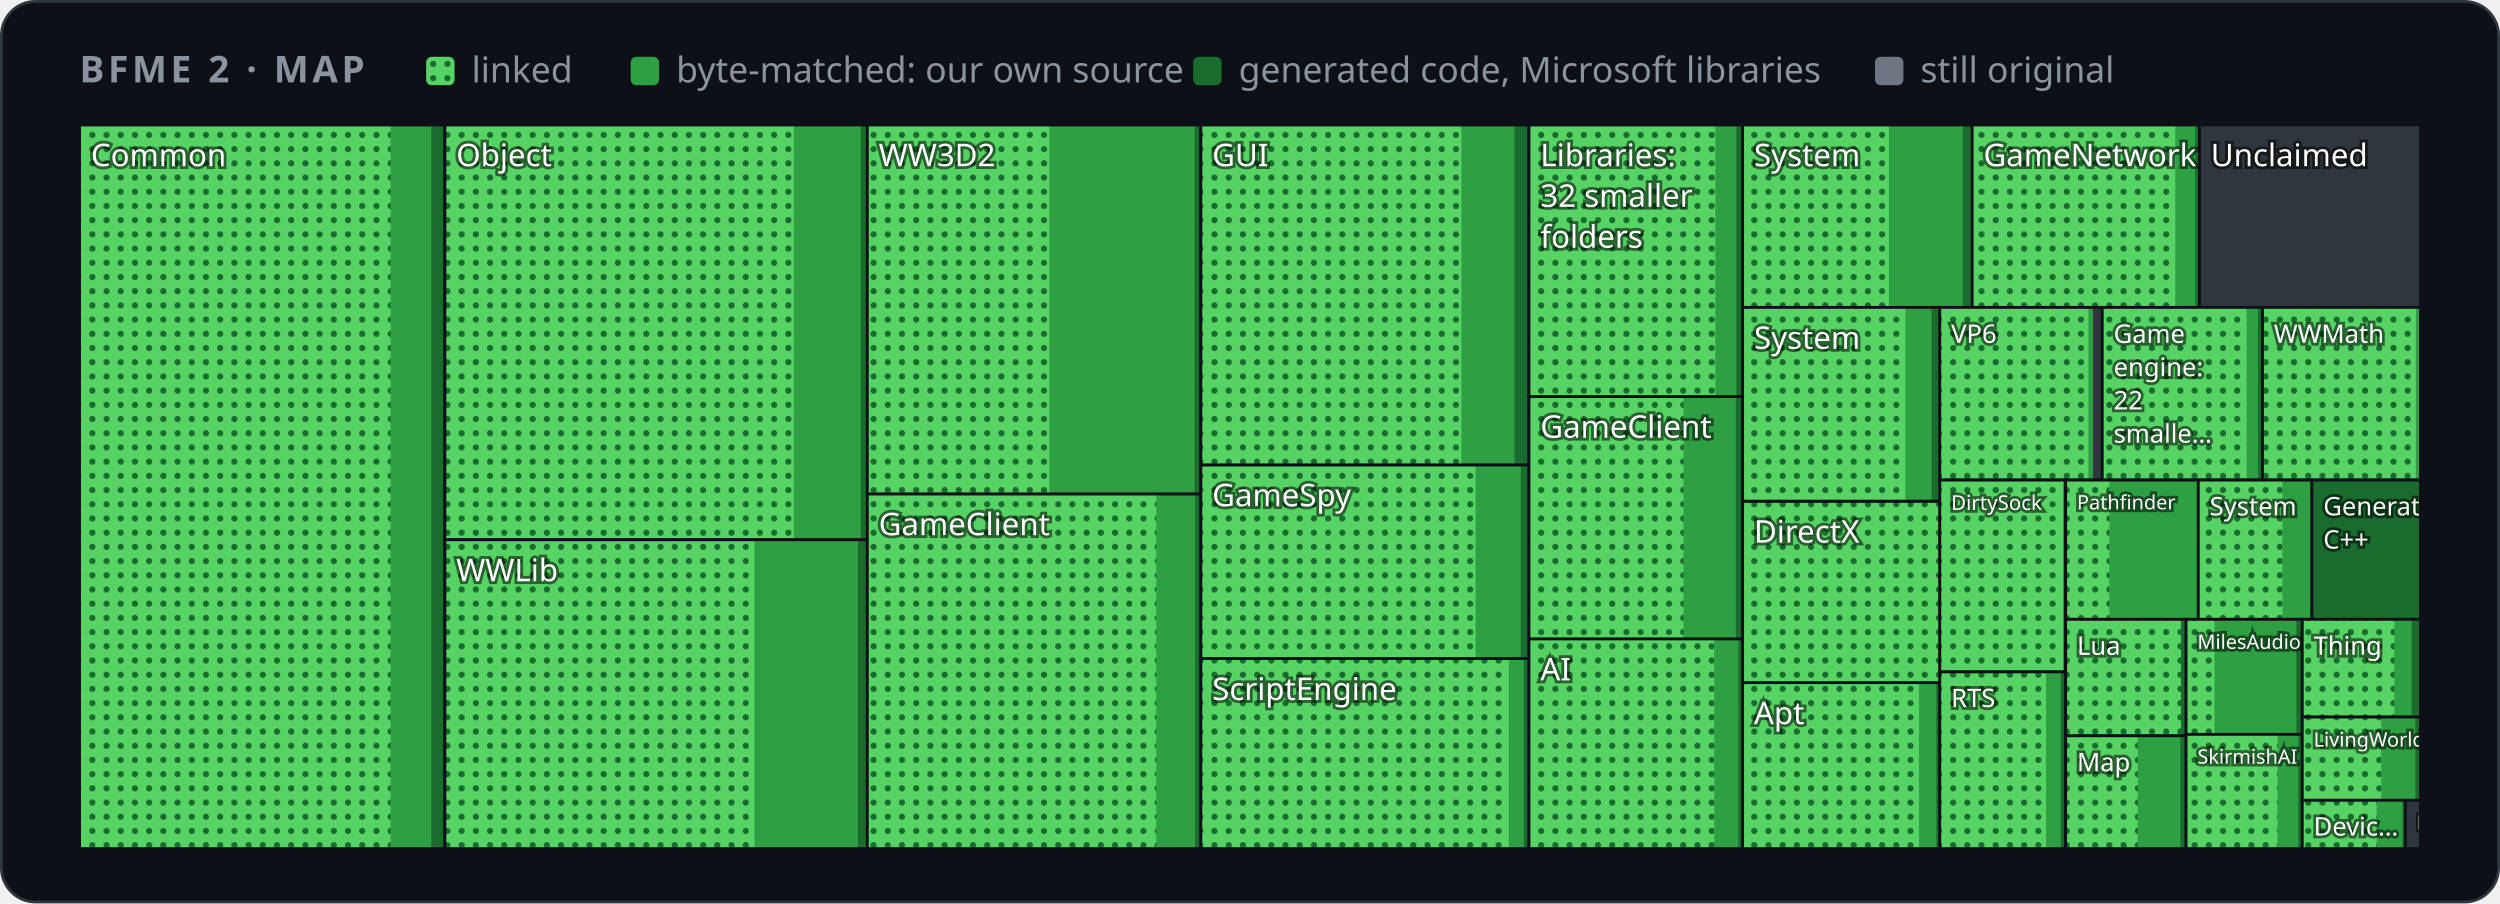
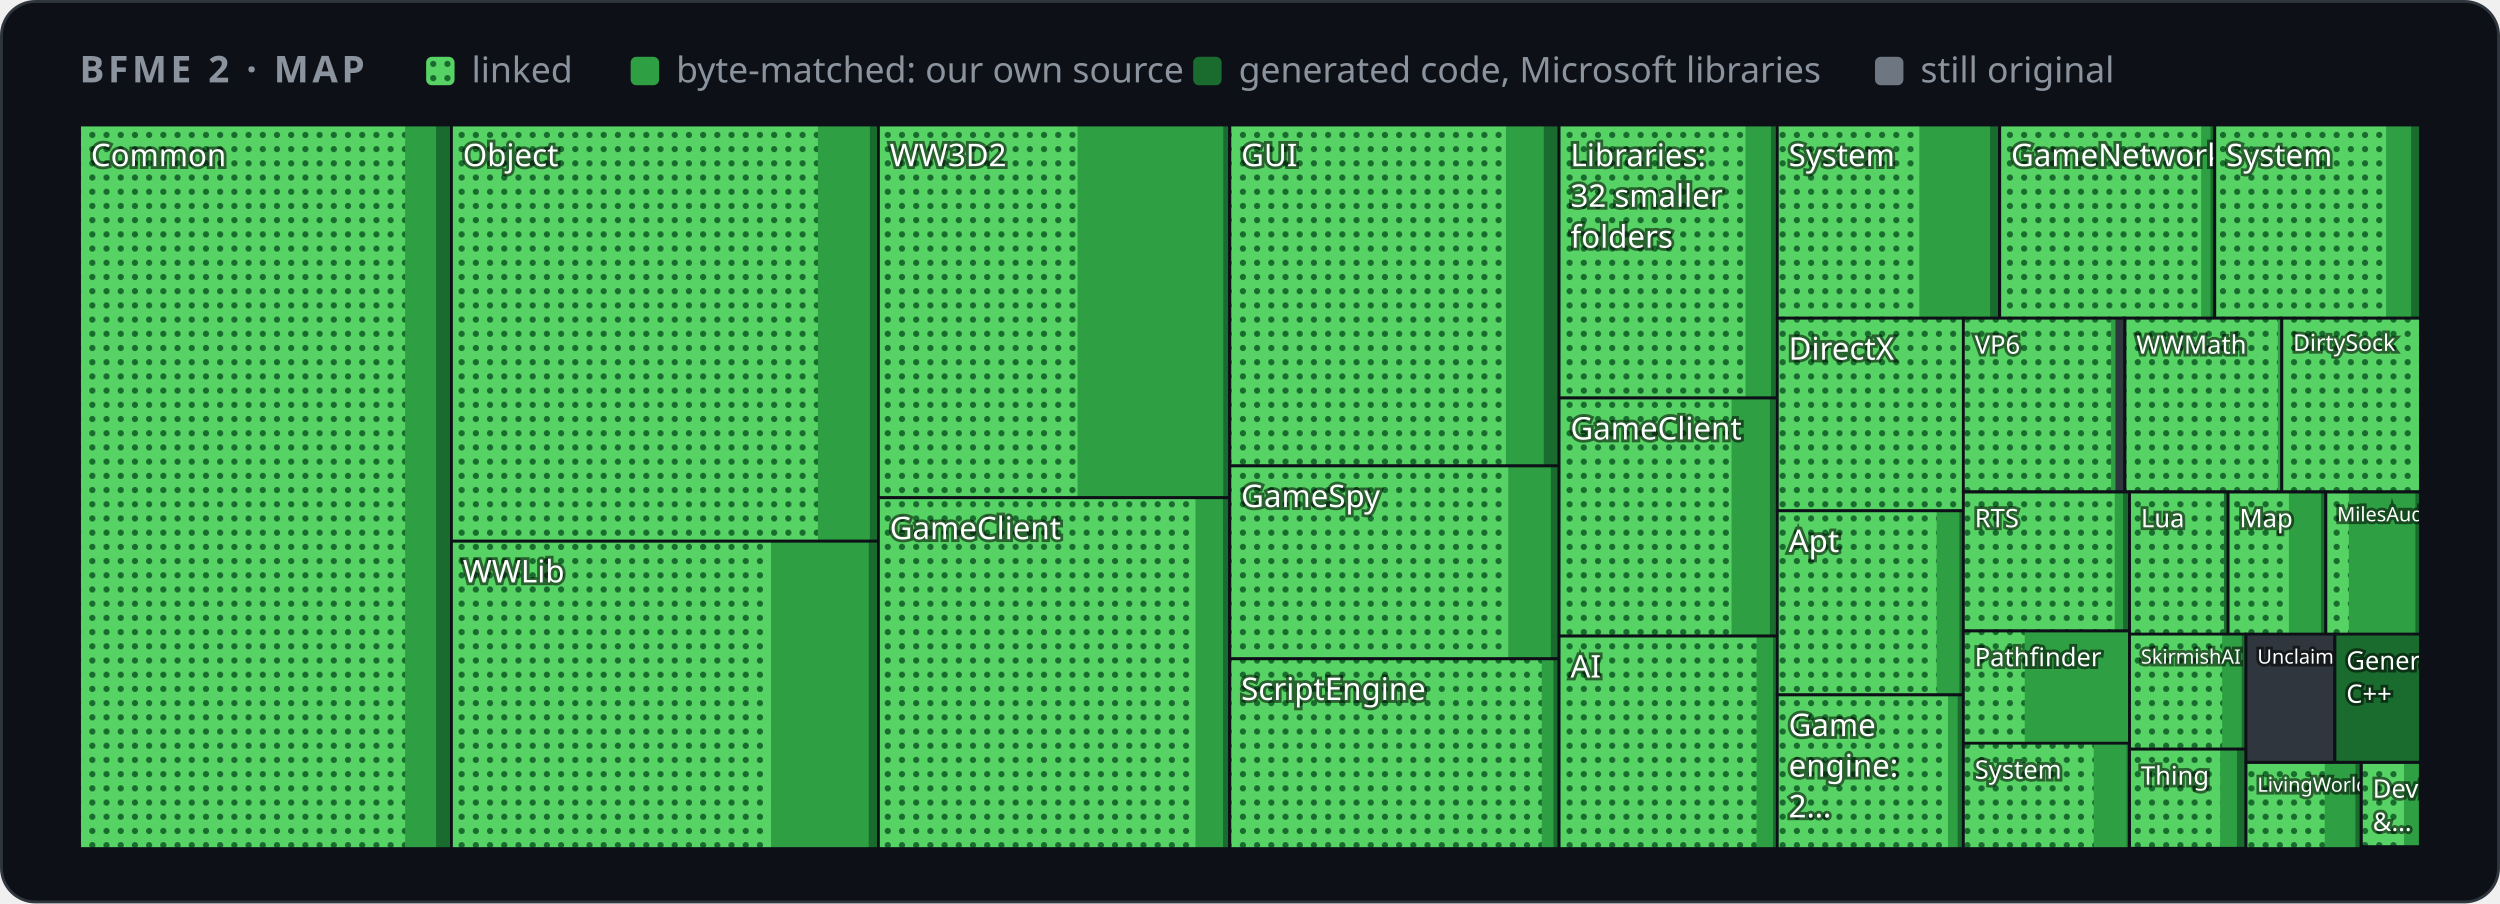
<svg xmlns="http://www.w3.org/2000/svg" width="880" height="318" viewBox="0 0 880 318" role="img" aria-label="Map of BFME 2's code by folder">
  <style>
    .card { fill: #0d1117; stroke: #30363d; } .muted { fill: #8b949e; } .grid { stroke: #30363d; }
    .axis { fill: #8b949e; font-size: 12px; } .rest { fill: #30363d; } .edge { stroke: #0d1117; }
    .hit { fill: transparent; }
    @media (prefers-color-scheme: light) {
      .card { fill: #ffffff; stroke: #d0d7de; } .muted { fill: #59636e; } .grid { stroke: #d0d7de; }
      .axis { fill: #59636e; } .rest { fill: #d0d7de; } .edge { stroke: #ffffff; }
    }
  </style>
  <defs>
    <pattern id="dots" width="5" height="5" patternUnits="userSpaceOnUse">
      <rect width="5" height="5" fill="#56d364" />
      <circle cx="2.5" cy="2.5" r="1.1" fill="#196c2e" />
    </pattern>
  </defs>
  <rect class="card" x="0.5" y="0.5" width="879" height="317" rx="12" />
  <g font-family="-apple-system,BlinkMacSystemFont,'Segoe UI','Noto Sans',Helvetica,Arial,sans-serif">
    <text x="28" y="29" class="muted" font-size="13" font-weight="600" letter-spacing="1.3">BFME 2 · MAP</text>
    <rect x="150" y="20" width="10" height="10" rx="2" fill="url(#dots)" />
    <text x="166" y="29" class="muted" font-size="12.5">linked</text>
    <rect x="222" y="20" width="10" height="10" rx="2" fill="#2ea043" />
    <text x="238" y="29" class="muted" font-size="12.5">byte-matched: our own source</text>
    <rect x="420" y="20" width="10" height="10" rx="2" fill="#196c2e" />
    <text x="436" y="29" class="muted" font-size="12.5">generated code, Microsoft libraries</text>
    <rect x="660" y="20" width="10" height="10" rx="2" fill="#6e7681" />
    <text x="676" y="29" class="muted" font-size="12.5">still original</text>
    <g>
      <clipPath id="t0">
-         <rect x="28.0" y="44.0" width="128.6" height="254.7" />
+         <rect x="28.0" y="44.0" width="130.9" height="254.7" />
      </clipPath>
      <g clip-path="url(#t0)">
-         <rect class="rest" x="28.0" y="44.0" width="128.6" height="254.7" />
-         <rect x="28.0" y="44.0" width="128.6" height="254.7" fill="#196c2e" />
-         <rect x="28.0" y="44.0" width="123.8" height="254.7" fill="#2ea043" />
-         <rect x="28.0" y="44.0" width="109.5" height="254.7" fill="url(#dots)" />
+         <rect class="rest" x="28.0" y="44.0" width="130.9" height="254.7" />
+         <rect x="28.0" y="44.0" width="130.9" height="254.7" fill="#196c2e" />
+         <rect x="28.0" y="44.0" width="125.5" height="254.7" fill="#2ea043" />
+         <rect x="28.0" y="44.0" width="114.6" height="254.7" fill="url(#dots)" />
        <text x="32.0" y="58.5" font-size="11.0" fill="#ffffff" style="paint-order:stroke" stroke="#0008" stroke-width="2">Common</text>
      </g>
-       <rect class="edge" x="28.0" y="44.0" width="128.6" height="254.7" fill="none" />
+       <rect class="edge" x="28.0" y="44.0" width="130.9" height="254.7" fill="none" />
    </g>
    <g>
      <clipPath id="t1">
-         <rect x="156.6" y="44.0" width="148.7" height="146.0" />
+         <rect x="158.9" y="44.0" width="150.4" height="146.5" />
      </clipPath>
      <g clip-path="url(#t1)">
-         <rect class="rest" x="156.6" y="44.0" width="148.7" height="146.0" />
-         <rect x="156.6" y="44.0" width="148.7" height="146.0" fill="#196c2e" />
-         <rect x="156.6" y="44.0" width="146.4" height="146.0" fill="#2ea043" />
-         <rect x="156.6" y="44.0" width="122.8" height="146.0" fill="url(#dots)" />
-         <text x="160.6" y="58.5" font-size="11.0" fill="#ffffff" style="paint-order:stroke" stroke="#0008" stroke-width="2">Object</text>
-       </g>
-       <rect class="edge" x="156.6" y="44.0" width="148.7" height="146.0" fill="none" />
+         <rect class="rest" x="158.9" y="44.0" width="150.4" height="146.5" />
+         <rect x="158.9" y="44.0" width="150.4" height="146.5" fill="#196c2e" />
+         <rect x="158.9" y="44.0" width="147.3" height="146.5" fill="#2ea043" />
+         <rect x="158.9" y="44.0" width="129.0" height="146.5" fill="url(#dots)" />
+         <text x="162.9" y="58.5" font-size="11.0" fill="#ffffff" style="paint-order:stroke" stroke="#0008" stroke-width="2">Object</text>
+       </g>
+       <rect class="edge" x="158.9" y="44.0" width="150.4" height="146.5" fill="none" />
    </g>
    <g>
      <clipPath id="t2">
-         <rect x="156.6" y="190.0" width="148.7" height="108.7" />
+         <rect x="158.9" y="190.5" width="150.4" height="108.2" />
      </clipPath>
      <g clip-path="url(#t2)">
-         <rect class="rest" x="156.6" y="190.0" width="148.7" height="108.7" />
-         <rect x="156.6" y="190.0" width="148.7" height="108.7" fill="#196c2e" />
-         <rect x="156.6" y="190.0" width="145.4" height="108.7" fill="#2ea043" />
-         <rect x="156.6" y="190.0" width="109.0" height="108.7" fill="url(#dots)" />
-         <text x="160.6" y="204.6" font-size="11.0" fill="#ffffff" style="paint-order:stroke" stroke="#0008" stroke-width="2">WWLib</text>
-       </g>
-       <rect class="edge" x="156.6" y="190.0" width="148.7" height="108.7" fill="none" />
+         <rect class="rest" x="158.9" y="190.5" width="150.4" height="108.2" />
+         <rect x="158.9" y="190.5" width="150.4" height="108.2" fill="#196c2e" />
+         <rect x="158.9" y="190.5" width="146.9" height="108.2" fill="#2ea043" />
+         <rect x="158.9" y="190.5" width="112.5" height="108.2" fill="url(#dots)" />
+         <text x="162.9" y="205.0" font-size="11.0" fill="#ffffff" style="paint-order:stroke" stroke="#0008" stroke-width="2">WWLib</text>
+       </g>
+       <rect class="edge" x="158.9" y="190.5" width="150.4" height="108.2" fill="none" />
    </g>
    <g>
      <clipPath id="t3">
-         <rect x="305.3" y="44.0" width="117.4" height="129.9" />
+         <rect x="309.2" y="44.0" width="123.6" height="131.2" />
      </clipPath>
      <g clip-path="url(#t3)">
-         <rect class="rest" x="305.3" y="44.0" width="117.4" height="129.9" />
-         <rect x="305.3" y="44.0" width="117.4" height="129.9" fill="#196c2e" />
-         <rect x="305.3" y="44.0" width="115.2" height="129.9" fill="#2ea043" />
-         <rect x="305.3" y="44.0" width="64.1" height="129.9" fill="url(#dots)" />
-         <text x="309.3" y="58.5" font-size="11.0" fill="#ffffff" style="paint-order:stroke" stroke="#0008" stroke-width="2">WW3D2</text>
-       </g>
-       <rect class="edge" x="305.3" y="44.0" width="117.4" height="129.9" fill="none" />
+         <rect class="rest" x="309.2" y="44.0" width="123.6" height="131.2" />
+         <rect x="309.2" y="44.0" width="123.6" height="131.2" fill="#196c2e" />
+         <rect x="309.2" y="44.0" width="121.4" height="131.2" fill="#2ea043" />
+         <rect x="309.2" y="44.0" width="70.1" height="131.2" fill="url(#dots)" />
+         <text x="313.2" y="58.5" font-size="11.0" fill="#ffffff" style="paint-order:stroke" stroke="#0008" stroke-width="2">WW3D2</text>
+       </g>
+       <rect class="edge" x="309.2" y="44.0" width="123.6" height="131.2" fill="none" />
    </g>
    <g>
      <clipPath id="t4">
-         <rect x="305.3" y="173.9" width="117.4" height="124.8" />
+         <rect x="309.2" y="175.2" width="123.6" height="123.5" />
      </clipPath>
      <g clip-path="url(#t4)">
-         <rect class="rest" x="305.3" y="173.9" width="117.4" height="124.8" />
-         <rect x="305.3" y="173.9" width="117.4" height="124.8" fill="#196c2e" />
-         <rect x="305.3" y="173.9" width="115.4" height="124.8" fill="#2ea043" />
-         <rect x="305.3" y="173.9" width="101.7" height="124.8" fill="url(#dots)" />
-         <text x="309.3" y="188.4" font-size="11.0" fill="#ffffff" style="paint-order:stroke" stroke="#0008" stroke-width="2">GameClient</text>
-       </g>
-       <rect class="edge" x="305.3" y="173.9" width="117.4" height="124.8" fill="none" />
+         <rect class="rest" x="309.2" y="175.2" width="123.6" height="123.5" />
+         <rect x="309.2" y="175.2" width="123.6" height="123.5" fill="#196c2e" />
+         <rect x="309.2" y="175.2" width="121.3" height="123.5" fill="#2ea043" />
+         <rect x="309.2" y="175.2" width="111.6" height="123.5" fill="url(#dots)" />
+         <text x="313.2" y="189.8" font-size="11.0" fill="#ffffff" style="paint-order:stroke" stroke="#0008" stroke-width="2">GameClient</text>
+       </g>
+       <rect class="edge" x="309.2" y="175.2" width="123.6" height="123.5" fill="none" />
    </g>
    <g>
      <clipPath id="t5">
-         <rect x="422.7" y="44.0" width="115.5" height="119.7" />
+         <rect x="432.9" y="44.0" width="115.9" height="120.0" />
      </clipPath>
      <g clip-path="url(#t5)">
-         <rect class="rest" x="422.7" y="44.0" width="115.5" height="119.7" />
-         <rect x="422.7" y="44.0" width="115.5" height="119.7" fill="#196c2e" />
-         <rect x="422.7" y="44.0" width="110.4" height="119.7" fill="#2ea043" />
-         <rect x="422.7" y="44.0" width="91.7" height="119.7" fill="url(#dots)" />
-         <text x="426.7" y="58.5" font-size="11.0" fill="#ffffff" style="paint-order:stroke" stroke="#0008" stroke-width="2">GUI</text>
-       </g>
-       <rect class="edge" x="422.7" y="44.0" width="115.5" height="119.7" fill="none" />
+         <rect class="rest" x="432.9" y="44.0" width="115.9" height="120.0" />
+         <rect x="432.9" y="44.0" width="115.9" height="120.0" fill="#196c2e" />
+         <rect x="432.9" y="44.0" width="110.5" height="120.0" fill="#2ea043" />
+         <rect x="432.9" y="44.0" width="97.2" height="120.0" fill="url(#dots)" />
+         <text x="436.9" y="58.5" font-size="11.0" fill="#ffffff" style="paint-order:stroke" stroke="#0008" stroke-width="2">GUI</text>
+       </g>
+       <rect class="edge" x="432.9" y="44.0" width="115.9" height="120.0" fill="none" />
    </g>
    <g>
      <clipPath id="t6">
-         <rect x="422.7" y="163.7" width="115.5" height="68.1" />
+         <rect x="432.9" y="164.0" width="115.9" height="67.9" />
      </clipPath>
      <g clip-path="url(#t6)">
-         <rect class="rest" x="422.7" y="163.7" width="115.5" height="68.1" />
-         <rect x="422.7" y="163.7" width="115.5" height="68.1" fill="#196c2e" />
-         <rect x="422.7" y="163.7" width="112.6" height="68.1" fill="#2ea043" />
-         <rect x="422.7" y="163.7" width="96.7" height="68.1" fill="url(#dots)" />
-         <text x="426.7" y="178.2" font-size="11.0" fill="#ffffff" style="paint-order:stroke" stroke="#0008" stroke-width="2">GameSpy</text>
-       </g>
-       <rect class="edge" x="422.7" y="163.7" width="115.5" height="68.1" fill="none" />
+         <rect class="rest" x="432.9" y="164.0" width="115.9" height="67.9" />
+         <rect x="432.9" y="164.0" width="115.9" height="67.9" fill="#196c2e" />
+         <rect x="432.9" y="164.0" width="113.0" height="67.9" fill="#2ea043" />
+         <rect x="432.9" y="164.0" width="98.0" height="67.9" fill="url(#dots)" />
+         <text x="436.9" y="178.5" font-size="11.0" fill="#ffffff" style="paint-order:stroke" stroke="#0008" stroke-width="2">GameSpy</text>
+       </g>
+       <rect class="edge" x="432.9" y="164.0" width="115.9" height="67.9" fill="none" />
    </g>
    <g>
      <clipPath id="t7">
-         <rect x="422.7" y="231.8" width="115.5" height="66.9" />
+         <rect x="432.9" y="231.9" width="115.9" height="66.8" />
      </clipPath>
      <g clip-path="url(#t7)">
-         <rect class="rest" x="422.7" y="231.8" width="115.5" height="66.9" />
-         <rect x="422.7" y="231.8" width="115.5" height="66.9" fill="#196c2e" />
-         <rect x="422.7" y="231.8" width="113.7" height="66.9" fill="#2ea043" />
-         <rect x="422.7" y="231.8" width="108.4" height="66.9" fill="url(#dots)" />
-         <text x="426.7" y="246.4" font-size="11.0" fill="#ffffff" style="paint-order:stroke" stroke="#0008" stroke-width="2">ScriptEngine</text>
-       </g>
-       <rect class="edge" x="422.7" y="231.8" width="115.5" height="66.9" fill="none" />
+         <rect class="rest" x="432.9" y="231.9" width="115.9" height="66.8" />
+         <rect x="432.9" y="231.9" width="115.9" height="66.8" fill="#196c2e" />
+         <rect x="432.9" y="231.9" width="113.9" height="66.8" fill="#2ea043" />
+         <rect x="432.9" y="231.9" width="109.8" height="66.8" fill="url(#dots)" />
+         <text x="436.9" y="246.4" font-size="11.0" fill="#ffffff" style="paint-order:stroke" stroke="#0008" stroke-width="2">ScriptEngine</text>
+       </g>
+       <rect class="edge" x="432.9" y="231.9" width="115.9" height="66.8" fill="none" />
    </g>
    <g>
      <clipPath id="t8">
-         <rect x="538.2" y="44.0" width="75.2" height="95.6" />
+         <rect x="548.8" y="44.0" width="76.9" height="96.1" />
      </clipPath>
      <g clip-path="url(#t8)">
-         <rect class="rest" x="538.2" y="44.0" width="75.2" height="95.6" />
-         <rect x="538.2" y="44.0" width="75.2" height="95.6" fill="#196c2e" />
-         <rect x="538.2" y="44.0" width="73.0" height="95.6" fill="#2ea043" />
-         <rect x="538.2" y="44.0" width="65.6" height="95.6" fill="url(#dots)" />
-         <text x="542.2" y="58.5" font-size="11.0" fill="#ffffff" style="paint-order:stroke" stroke="#0008" stroke-width="2">Libraries:</text>
-         <text x="542.2" y="72.8" font-size="11.0" fill="#ffffff" style="paint-order:stroke" stroke="#0008" stroke-width="2">32 smaller</text>
-         <text x="542.2" y="87.2" font-size="11.0" fill="#ffffff" style="paint-order:stroke" stroke="#0008" stroke-width="2">folders</text>
-       </g>
-       <rect class="edge" x="538.2" y="44.0" width="75.2" height="95.6" fill="none" />
+         <rect class="rest" x="548.8" y="44.0" width="76.9" height="96.1" />
+         <rect x="548.8" y="44.0" width="76.9" height="96.1" fill="#196c2e" />
+         <rect x="548.8" y="44.0" width="74.6" height="96.1" fill="#2ea043" />
+         <rect x="548.8" y="44.0" width="65.6" height="96.1" fill="url(#dots)" />
+         <text x="552.8" y="58.5" font-size="11.0" fill="#ffffff" style="paint-order:stroke" stroke="#0008" stroke-width="2">Libraries:</text>
+         <text x="552.8" y="72.8" font-size="11.0" fill="#ffffff" style="paint-order:stroke" stroke="#0008" stroke-width="2">32 smaller</text>
+         <text x="552.8" y="87.2" font-size="11.0" fill="#ffffff" style="paint-order:stroke" stroke="#0008" stroke-width="2">folders</text>
+       </g>
+       <rect class="edge" x="548.8" y="44.0" width="76.9" height="96.1" fill="none" />
    </g>
    <g>
      <clipPath id="t9">
-         <rect x="538.2" y="139.6" width="75.2" height="85.4" />
+         <rect x="548.8" y="140.1" width="76.9" height="83.8" />
      </clipPath>
      <g clip-path="url(#t9)">
-         <rect class="rest" x="538.2" y="139.6" width="75.2" height="85.4" />
-         <rect x="538.2" y="139.6" width="75.2" height="85.4" fill="#196c2e" />
-         <rect x="538.2" y="139.6" width="72.8" height="85.4" fill="#2ea043" />
-         <rect x="538.2" y="139.6" width="54.4" height="85.4" fill="url(#dots)" />
-         <text x="542.2" y="154.1" font-size="11.0" fill="#ffffff" style="paint-order:stroke" stroke="#0008" stroke-width="2">GameClient</text>
-       </g>
-       <rect class="edge" x="538.2" y="139.6" width="75.2" height="85.4" fill="none" />
+         <rect class="rest" x="548.8" y="140.1" width="76.9" height="83.8" />
+         <rect x="548.8" y="140.1" width="76.9" height="83.8" fill="#196c2e" />
+         <rect x="548.8" y="140.1" width="74.2" height="83.8" fill="#2ea043" />
+         <rect x="548.8" y="140.1" width="60.7" height="83.8" fill="url(#dots)" />
+         <text x="552.8" y="154.7" font-size="11.0" fill="#ffffff" style="paint-order:stroke" stroke="#0008" stroke-width="2">GameClient</text>
+       </g>
+       <rect class="edge" x="548.8" y="140.1" width="76.9" height="83.8" fill="none" />
    </g>
    <g>
      <clipPath id="t10">
-         <rect x="538.2" y="224.9" width="75.2" height="73.8" />
+         <rect x="548.8" y="223.9" width="76.9" height="74.8" />
      </clipPath>
      <g clip-path="url(#t10)">
-         <rect class="rest" x="538.2" y="224.9" width="75.2" height="73.8" />
-         <rect x="538.2" y="224.9" width="75.2" height="73.8" fill="#196c2e" />
-         <rect x="538.2" y="224.9" width="73.7" height="73.8" fill="#2ea043" />
-         <rect x="538.2" y="224.9" width="65.2" height="73.8" fill="url(#dots)" />
-         <text x="542.2" y="239.5" font-size="11.0" fill="#ffffff" style="paint-order:stroke" stroke="#0008" stroke-width="2">AI</text>
-       </g>
-       <rect class="edge" x="538.2" y="224.9" width="75.2" height="73.8" fill="none" />
+         <rect class="rest" x="548.8" y="223.9" width="76.9" height="74.8" />
+         <rect x="548.8" y="223.9" width="76.9" height="74.8" fill="#196c2e" />
+         <rect x="548.8" y="223.9" width="75.3" height="74.8" fill="#2ea043" />
+         <rect x="548.8" y="223.9" width="69.5" height="74.8" fill="url(#dots)" />
+         <text x="552.8" y="238.5" font-size="11.0" fill="#ffffff" style="paint-order:stroke" stroke="#0008" stroke-width="2">AI</text>
+       </g>
+       <rect class="edge" x="548.8" y="223.9" width="76.9" height="74.8" fill="none" />
    </g>
    <g>
      <clipPath id="t11">
-         <rect x="613.4" y="44.0" width="80.9" height="64.2" />
+         <rect x="625.6" y="44.0" width="78.2" height="68.0" />
      </clipPath>
      <g clip-path="url(#t11)">
-         <rect class="rest" x="613.4" y="44.0" width="80.9" height="64.2" />
-         <rect x="613.4" y="44.0" width="80.9" height="64.2" fill="#196c2e" />
-         <rect x="613.4" y="44.0" width="77.5" height="64.2" fill="#2ea043" />
-         <rect x="613.4" y="44.0" width="51.5" height="64.2" fill="url(#dots)" />
-         <text x="617.4" y="58.5" font-size="11.0" fill="#ffffff" style="paint-order:stroke" stroke="#0008" stroke-width="2">System</text>
-       </g>
-       <rect class="edge" x="613.4" y="44.0" width="80.9" height="64.2" fill="none" />
+         <rect class="rest" x="625.6" y="44.0" width="78.2" height="68.0" />
+         <rect x="625.6" y="44.0" width="78.2" height="68.0" fill="#196c2e" />
+         <rect x="625.6" y="44.0" width="74.9" height="68.0" fill="#2ea043" />
+         <rect x="625.6" y="44.0" width="50.0" height="68.0" fill="url(#dots)" />
+         <text x="629.6" y="58.5" font-size="11.0" fill="#ffffff" style="paint-order:stroke" stroke="#0008" stroke-width="2">System</text>
+       </g>
+       <rect class="edge" x="625.6" y="44.0" width="78.2" height="68.0" fill="none" />
    </g>
    <g>
      <clipPath id="t12">
-         <rect x="694.2" y="44.0" width="80.0" height="64.2" />
+         <rect x="703.9" y="44.0" width="75.7" height="68.0" />
      </clipPath>
      <g clip-path="url(#t12)">
-         <rect class="rest" x="694.2" y="44.0" width="80.0" height="64.2" />
-         <rect x="694.2" y="44.0" width="80.0" height="64.2" fill="#196c2e" />
-         <rect x="694.2" y="44.0" width="78.5" height="64.2" fill="#2ea043" />
-         <rect x="694.2" y="44.0" width="71.5" height="64.2" fill="url(#dots)" />
-         <text x="698.2" y="58.5" font-size="11.0" fill="#ffffff" style="paint-order:stroke" stroke="#0008" stroke-width="2">GameNetwork</text>
-       </g>
-       <rect class="edge" x="694.2" y="44.0" width="80.0" height="64.2" fill="none" />
+         <rect class="rest" x="703.9" y="44.0" width="75.7" height="68.0" />
+         <rect x="703.9" y="44.0" width="75.7" height="68.0" fill="#196c2e" />
+         <rect x="703.9" y="44.0" width="74.2" height="68.0" fill="#2ea043" />
+         <rect x="703.9" y="44.0" width="70.9" height="68.0" fill="url(#dots)" />
+         <text x="707.9" y="58.5" font-size="11.0" fill="#ffffff" style="paint-order:stroke" stroke="#0008" stroke-width="2">GameNetwork</text>
+       </g>
+       <rect class="edge" x="703.9" y="44.0" width="75.7" height="68.0" fill="none" />
    </g>
    <g>
      <clipPath id="t13">
-         <rect x="774.2" y="44.0" width="77.8" height="64.2" />
+         <rect x="779.6" y="44.0" width="72.4" height="68.0" />
      </clipPath>
      <g clip-path="url(#t13)">
-         <rect class="rest" x="774.2" y="44.0" width="77.8" height="64.2" />
-         <text x="778.2" y="58.5" font-size="11.0" fill="#ffffff" style="paint-order:stroke" stroke="#0008" stroke-width="2">Unclaimed</text>
-       </g>
-       <rect class="edge" x="774.2" y="44.0" width="77.8" height="64.2" fill="none" />
+         <rect class="rest" x="779.6" y="44.0" width="72.4" height="68.0" />
+         <rect x="779.6" y="44.0" width="72.4" height="68.0" fill="#196c2e" />
+         <rect x="779.6" y="44.0" width="69.1" height="68.0" fill="#2ea043" />
+         <rect x="779.6" y="44.0" width="60.3" height="68.0" fill="url(#dots)" />
+         <text x="783.6" y="58.5" font-size="11.0" fill="#ffffff" style="paint-order:stroke" stroke="#0008" stroke-width="2">System</text>
+       </g>
+       <rect class="edge" x="779.6" y="44.0" width="72.4" height="68.0" fill="none" />
    </g>
    <g>
      <clipPath id="t14">
-         <rect x="613.4" y="108.2" width="69.5" height="68.2" />
+         <rect x="625.6" y="112.0" width="65.5" height="67.8" />
      </clipPath>
      <g clip-path="url(#t14)">
-         <rect class="rest" x="613.4" y="108.2" width="69.5" height="68.2" />
-         <rect x="613.4" y="108.2" width="69.5" height="68.2" fill="#196c2e" />
-         <rect x="613.4" y="108.2" width="66.5" height="68.2" fill="#2ea043" />
-         <rect x="613.4" y="108.2" width="57.3" height="68.2" fill="url(#dots)" />
-         <text x="617.4" y="122.8" font-size="11.0" fill="#ffffff" style="paint-order:stroke" stroke="#0008" stroke-width="2">System</text>
-       </g>
-       <rect class="edge" x="613.4" y="108.2" width="69.5" height="68.2" fill="none" />
+         <rect class="rest" x="625.6" y="112.0" width="65.5" height="67.8" />
+         <rect x="625.6" y="112.0" width="65.5" height="67.8" fill="#196c2e" />
+         <rect x="625.6" y="112.0" width="65.5" height="67.8" fill="#2ea043" />
+         <rect x="625.6" y="112.0" width="65.5" height="67.8" fill="url(#dots)" />
+         <text x="629.6" y="126.6" font-size="11.0" fill="#ffffff" style="paint-order:stroke" stroke="#0008" stroke-width="2">DirectX</text>
+       </g>
+       <rect class="edge" x="625.6" y="112.0" width="65.5" height="67.8" fill="none" />
    </g>
    <g>
      <clipPath id="t15">
-         <rect x="613.4" y="176.5" width="69.5" height="63.9" />
+         <rect x="625.6" y="179.8" width="65.5" height="64.8" />
      </clipPath>
      <g clip-path="url(#t15)">
-         <rect class="rest" x="613.4" y="176.5" width="69.5" height="63.9" />
-         <rect x="613.4" y="176.5" width="69.5" height="63.9" fill="#196c2e" />
-         <rect x="613.4" y="176.5" width="69.5" height="63.9" fill="#2ea043" />
-         <rect x="613.4" y="176.5" width="69.5" height="63.9" fill="url(#dots)" />
-         <text x="617.4" y="191.0" font-size="11.0" fill="#ffffff" style="paint-order:stroke" stroke="#0008" stroke-width="2">DirectX</text>
-       </g>
-       <rect class="edge" x="613.4" y="176.5" width="69.5" height="63.9" fill="none" />
+         <rect class="rest" x="625.6" y="179.8" width="65.5" height="64.8" />
+         <rect x="625.6" y="179.8" width="65.5" height="64.8" fill="#196c2e" />
+         <rect x="625.6" y="179.8" width="64.1" height="64.8" fill="#2ea043" />
+         <rect x="625.6" y="179.8" width="56.1" height="64.8" fill="url(#dots)" />
+         <text x="629.6" y="194.3" font-size="11.0" fill="#ffffff" style="paint-order:stroke" stroke="#0008" stroke-width="2">Apt</text>
+       </g>
+       <rect class="edge" x="625.6" y="179.8" width="65.5" height="64.8" fill="none" />
    </g>
    <g>
      <clipPath id="t16">
-         <rect x="613.4" y="240.3" width="69.5" height="58.4" />
+         <rect x="625.6" y="244.6" width="65.5" height="54.1" />
      </clipPath>
      <g clip-path="url(#t16)">
-         <rect class="rest" x="613.4" y="240.3" width="69.5" height="58.4" />
-         <rect x="613.4" y="240.3" width="69.5" height="58.4" fill="#196c2e" />
-         <rect x="613.4" y="240.3" width="68.2" height="58.4" fill="#2ea043" />
-         <rect x="613.4" y="240.3" width="62.1" height="58.4" fill="url(#dots)" />
-         <text x="617.4" y="254.9" font-size="11.0" fill="#ffffff" style="paint-order:stroke" stroke="#0008" stroke-width="2">Apt</text>
-       </g>
-       <rect class="edge" x="613.4" y="240.3" width="69.5" height="58.4" fill="none" />
+         <rect class="rest" x="625.6" y="244.6" width="65.5" height="54.1" />
+         <rect x="625.6" y="244.6" width="65.5" height="54.1" fill="#196c2e" />
+         <rect x="625.6" y="244.6" width="63.5" height="54.1" fill="#2ea043" />
+         <rect x="625.6" y="244.6" width="60.1" height="54.1" fill="url(#dots)" />
+         <text x="629.6" y="259.1" font-size="11.0" fill="#ffffff" style="paint-order:stroke" stroke="#0008" stroke-width="2">Game</text>
+         <text x="629.6" y="273.4" font-size="11.0" fill="#ffffff" style="paint-order:stroke" stroke="#0008" stroke-width="2">engine:</text>
+         <text x="629.6" y="287.7" font-size="11.0" fill="#ffffff" style="paint-order:stroke" stroke="#0008" stroke-width="2">2…</text>
+       </g>
+       <rect class="edge" x="625.6" y="244.6" width="65.5" height="54.1" fill="none" />
    </g>
    <g>
      <clipPath id="t17">
-         <rect x="682.8" y="108.2" width="57.2" height="60.7" />
+         <rect x="691.1" y="112.0" width="56.8" height="61.1" />
      </clipPath>
      <g clip-path="url(#t17)">
-         <rect class="rest" x="682.8" y="108.2" width="57.2" height="60.7" />
-         <rect x="682.8" y="108.2" width="53.9" height="60.7" fill="#196c2e" />
-         <rect x="682.8" y="108.2" width="53.9" height="60.7" fill="#2ea043" />
-         <rect x="682.8" y="108.2" width="52.3" height="60.7" fill="url(#dots)" />
-         <text x="686.8" y="120.7" font-size="9.0" fill="#ffffff" style="paint-order:stroke" stroke="#0008" stroke-width="2">VP6</text>
-       </g>
-       <rect class="edge" x="682.8" y="108.2" width="57.2" height="60.7" fill="none" />
+         <rect class="rest" x="691.1" y="112.0" width="56.8" height="61.1" />
+         <rect x="691.1" y="112.0" width="53.5" height="61.1" fill="#196c2e" />
+         <rect x="691.1" y="112.0" width="53.5" height="61.1" fill="#2ea043" />
+         <rect x="691.1" y="112.0" width="52.0" height="61.1" fill="url(#dots)" />
+         <text x="695.1" y="124.5" font-size="9.0" fill="#ffffff" style="paint-order:stroke" stroke="#0008" stroke-width="2">VP6</text>
+       </g>
+       <rect class="edge" x="691.1" y="112.0" width="56.8" height="61.1" fill="none" />
    </g>
    <g>
      <clipPath id="t18">
-         <rect x="740.0" y="108.2" width="56.4" height="60.7" />
+         <rect x="748.0" y="112.0" width="55.2" height="61.1" />
      </clipPath>
      <g clip-path="url(#t18)">
-         <rect class="rest" x="740.0" y="108.2" width="56.4" height="60.7" />
-         <rect x="740.0" y="108.2" width="56.4" height="60.7" fill="#196c2e" />
-         <rect x="740.0" y="108.2" width="54.8" height="60.7" fill="#2ea043" />
-         <rect x="740.0" y="108.2" width="50.8" height="60.7" fill="url(#dots)" />
-         <text x="744.0" y="120.7" font-size="9.0" fill="#ffffff" style="paint-order:stroke" stroke="#0008" stroke-width="2">Game</text>
-         <text x="744.0" y="132.4" font-size="9.0" fill="#ffffff" style="paint-order:stroke" stroke="#0008" stroke-width="2">engine:</text>
-         <text x="744.0" y="144.1" font-size="9.0" fill="#ffffff" style="paint-order:stroke" stroke="#0008" stroke-width="2">22</text>
-         <text x="744.0" y="155.8" font-size="9.0" fill="#ffffff" style="paint-order:stroke" stroke="#0008" stroke-width="2">smalle…</text>
-       </g>
-       <rect class="edge" x="740.0" y="108.2" width="56.4" height="60.7" fill="none" />
+         <rect class="rest" x="748.0" y="112.0" width="55.2" height="61.1" />
+         <rect x="748.0" y="112.0" width="55.2" height="61.1" fill="#196c2e" />
+         <rect x="748.0" y="112.0" width="54.9" height="61.1" fill="#2ea043" />
+         <rect x="748.0" y="112.0" width="53.8" height="61.1" fill="url(#dots)" />
+         <text x="752.0" y="124.5" font-size="9.0" fill="#ffffff" style="paint-order:stroke" stroke="#0008" stroke-width="2">WWMath</text>
+       </g>
+       <rect class="edge" x="748.0" y="112.0" width="55.2" height="61.1" fill="none" />
    </g>
    <g>
      <clipPath id="t19">
-         <rect x="796.4" y="108.2" width="55.6" height="60.7" />
+         <rect x="803.2" y="112.0" width="48.8" height="61.1" />
      </clipPath>
      <g clip-path="url(#t19)">
-         <rect class="rest" x="796.4" y="108.2" width="55.6" height="60.7" />
-         <rect x="796.4" y="108.2" width="55.6" height="60.7" fill="#196c2e" />
-         <rect x="796.4" y="108.2" width="55.3" height="60.7" fill="#2ea043" />
-         <rect x="796.4" y="108.2" width="54.0" height="60.7" fill="url(#dots)" />
-         <text x="800.4" y="120.7" font-size="9.0" fill="#ffffff" style="paint-order:stroke" stroke="#0008" stroke-width="2">WWMath</text>
-       </g>
-       <rect class="edge" x="796.4" y="108.2" width="55.6" height="60.7" fill="none" />
+         <rect class="rest" x="803.2" y="112.0" width="48.8" height="61.1" />
+         <rect x="803.2" y="112.0" width="48.8" height="61.1" fill="#196c2e" />
+         <rect x="803.2" y="112.0" width="48.4" height="61.1" fill="#2ea043" />
+         <rect x="803.2" y="112.0" width="48.3" height="61.1" fill="url(#dots)" />
+         <text x="807.2" y="123.5" font-size="8.1" fill="#ffffff" style="paint-order:stroke" stroke="#0008" stroke-width="2">DirtySock</text>
+       </g>
+       <rect class="edge" x="803.2" y="112.0" width="48.8" height="61.1" fill="none" />
    </g>
    <g>
      <clipPath id="t20">
-         <rect x="682.8" y="169.0" width="44.2" height="67.5" />
+         <rect x="691.1" y="173.2" width="58.5" height="48.9" />
      </clipPath>
      <g clip-path="url(#t20)">
-         <rect class="rest" x="682.8" y="169.0" width="44.2" height="67.5" />
-         <rect x="682.8" y="169.0" width="44.2" height="67.5" fill="#196c2e" />
-         <rect x="682.8" y="169.0" width="43.9" height="67.5" fill="#2ea043" />
-         <rect x="682.8" y="169.0" width="43.4" height="67.5" fill="url(#dots)" />
-         <text x="686.8" y="179.5" font-size="7.2" fill="#ffffff" style="paint-order:stroke" stroke="#0008" stroke-width="2">DirtySock</text>
-       </g>
-       <rect class="edge" x="682.8" y="169.0" width="44.2" height="67.5" fill="none" />
+         <rect class="rest" x="691.1" y="173.2" width="58.5" height="48.9" />
+         <rect x="691.1" y="173.2" width="58.5" height="48.9" fill="#196c2e" />
+         <rect x="691.1" y="173.2" width="56.2" height="48.9" fill="#2ea043" />
+         <rect x="691.1" y="173.2" width="53.3" height="48.9" fill="url(#dots)" />
+         <text x="695.1" y="185.6" font-size="9.0" fill="#ffffff" style="paint-order:stroke" stroke="#0008" stroke-width="2">RTS</text>
+       </g>
+       <rect class="edge" x="691.1" y="173.2" width="58.5" height="48.9" fill="none" />
    </g>
    <g>
      <clipPath id="t21">
-         <rect x="682.8" y="236.5" width="44.2" height="62.2" />
+         <rect x="691.1" y="222.1" width="58.5" height="39.6" />
      </clipPath>
      <g clip-path="url(#t21)">
-         <rect class="rest" x="682.8" y="236.5" width="44.2" height="62.2" />
-         <rect x="682.8" y="236.5" width="44.2" height="62.2" fill="#196c2e" />
-         <rect x="682.8" y="236.5" width="42.6" height="62.2" fill="#2ea043" />
-         <rect x="682.8" y="236.5" width="37.4" height="62.2" fill="url(#dots)" />
-         <text x="686.8" y="248.9" font-size="9.0" fill="#ffffff" style="paint-order:stroke" stroke="#0008" stroke-width="2">RTS</text>
-       </g>
-       <rect class="edge" x="682.8" y="236.5" width="44.2" height="62.2" fill="none" />
+         <rect class="rest" x="691.1" y="222.1" width="58.5" height="39.6" />
+         <rect x="691.1" y="222.1" width="58.5" height="39.6" fill="#196c2e" />
+         <rect x="691.1" y="222.1" width="58.3" height="39.6" fill="#2ea043" />
+         <rect x="691.1" y="222.1" width="21.6" height="39.6" fill="url(#dots)" />
+         <text x="695.1" y="234.5" font-size="9.0" fill="#ffffff" style="paint-order:stroke" stroke="#0008" stroke-width="2">Pathfinder</text>
+       </g>
+       <rect class="edge" x="691.1" y="222.1" width="58.5" height="39.6" fill="none" />
    </g>
    <g>
      <clipPath id="t22">
-         <rect x="727.1" y="169.0" width="46.7" height="49.0" />
+         <rect x="691.1" y="261.6" width="58.5" height="37.1" />
      </clipPath>
      <g clip-path="url(#t22)">
-         <rect class="rest" x="727.1" y="169.0" width="46.7" height="49.0" />
-         <rect x="727.1" y="169.0" width="46.7" height="49.0" fill="#196c2e" />
-         <rect x="727.1" y="169.0" width="46.6" height="49.0" fill="#2ea043" />
-         <rect x="727.1" y="169.0" width="15.4" height="49.0" fill="url(#dots)" />
-         <text x="731.1" y="179.3" font-size="7.0" fill="#ffffff" style="paint-order:stroke" stroke="#0008" stroke-width="2">Pathfinder</text>
-       </g>
-       <rect class="edge" x="727.1" y="169.0" width="46.7" height="49.0" fill="none" />
+         <rect class="rest" x="691.1" y="261.6" width="58.5" height="37.1" />
+         <rect x="691.1" y="261.6" width="58.5" height="37.1" fill="#196c2e" />
+         <rect x="691.1" y="261.6" width="57.5" height="37.1" fill="#2ea043" />
+         <rect x="691.1" y="261.6" width="45.9" height="37.1" fill="url(#dots)" />
+         <text x="695.1" y="274.1" font-size="9.0" fill="#ffffff" style="paint-order:stroke" stroke="#0008" stroke-width="2">System</text>
+       </g>
+       <rect class="edge" x="691.1" y="261.6" width="58.5" height="37.1" fill="none" />
    </g>
    <g>
      <clipPath id="t23">
-         <rect x="773.8" y="169.0" width="40.0" height="49.0" />
+         <rect x="749.6" y="173.2" width="34.7" height="50.1" />
      </clipPath>
      <g clip-path="url(#t23)">
-         <rect class="rest" x="773.8" y="169.0" width="40.0" height="49.0" />
-         <rect x="773.8" y="169.0" width="40.0" height="49.0" fill="#196c2e" />
-         <rect x="773.8" y="169.0" width="39.5" height="49.0" fill="#2ea043" />
-         <rect x="773.8" y="169.0" width="29.6" height="49.0" fill="url(#dots)" />
-         <text x="777.8" y="181.4" font-size="9.0" fill="#ffffff" style="paint-order:stroke" stroke="#0008" stroke-width="2">System</text>
-       </g>
-       <rect class="edge" x="773.8" y="169.0" width="40.0" height="49.0" fill="none" />
+         <rect class="rest" x="749.6" y="173.2" width="34.7" height="50.1" />
+         <rect x="749.6" y="173.2" width="34.7" height="50.1" fill="#196c2e" />
+         <rect x="749.6" y="173.2" width="33.2" height="50.1" fill="#2ea043" />
+         <rect x="749.6" y="173.2" width="33.2" height="50.1" fill="url(#dots)" />
+         <text x="753.6" y="185.6" font-size="9.0" fill="#ffffff" style="paint-order:stroke" stroke="#0008" stroke-width="2">Lua</text>
+       </g>
+       <rect class="edge" x="749.6" y="173.2" width="34.7" height="50.1" fill="none" />
    </g>
    <g>
      <clipPath id="t24">
-         <rect x="813.8" y="169.0" width="38.2" height="49.0" />
+         <rect x="784.3" y="173.2" width="34.4" height="50.1" />
      </clipPath>
      <g clip-path="url(#t24)">
-         <rect class="rest" x="813.8" y="169.0" width="38.2" height="49.0" />
-         <rect x="813.8" y="169.0" width="38.2" height="49.0" fill="#196c2e" />
-         <text x="817.8" y="181.4" font-size="9.0" fill="#ffffff" style="paint-order:stroke" stroke="#0008" stroke-width="2">Generated</text>
-         <text x="817.8" y="193.1" font-size="9.0" fill="#ffffff" style="paint-order:stroke" stroke="#0008" stroke-width="2">C++</text>
-       </g>
-       <rect class="edge" x="813.8" y="169.0" width="38.2" height="49.0" fill="none" />
+         <rect class="rest" x="784.3" y="173.2" width="34.4" height="50.1" />
+         <rect x="784.3" y="173.2" width="34.4" height="50.1" fill="#196c2e" />
+         <rect x="784.3" y="173.2" width="32.7" height="50.1" fill="#2ea043" />
+         <rect x="784.3" y="173.2" width="21.4" height="50.1" fill="url(#dots)" />
+         <text x="788.3" y="185.6" font-size="9.0" fill="#ffffff" style="paint-order:stroke" stroke="#0008" stroke-width="2">Map</text>
+       </g>
+       <rect class="edge" x="784.3" y="173.2" width="34.4" height="50.1" fill="none" />
    </g>
    <g>
      <clipPath id="t25">
-         <rect x="727.1" y="218.0" width="42.4" height="41.0" />
+         <rect x="818.7" y="173.2" width="33.3" height="50.1" />
      </clipPath>
      <g clip-path="url(#t25)">
-         <rect class="rest" x="727.1" y="218.0" width="42.4" height="41.0" />
-         <rect x="727.1" y="218.0" width="42.4" height="41.0" fill="#196c2e" />
-         <rect x="727.1" y="218.0" width="40.6" height="41.0" fill="#2ea043" />
-         <rect x="727.1" y="218.0" width="40.6" height="41.0" fill="url(#dots)" />
-         <text x="731.1" y="230.5" font-size="9.0" fill="#ffffff" style="paint-order:stroke" stroke="#0008" stroke-width="2">Lua</text>
-       </g>
-       <rect class="edge" x="727.1" y="218.0" width="42.4" height="41.0" fill="none" />
+         <rect class="rest" x="818.7" y="173.2" width="33.3" height="50.1" />
+         <rect x="818.7" y="173.2" width="33.3" height="50.1" fill="#196c2e" />
+         <rect x="818.7" y="173.2" width="31.5" height="50.1" fill="#2ea043" />
+         <rect x="818.7" y="173.2" width="8.1" height="50.1" fill="url(#dots)" />
+         <text x="822.7" y="183.5" font-size="7.0" fill="#ffffff" style="paint-order:stroke" stroke="#0008" stroke-width="2">MilesAudioDevice</text>
+       </g>
+       <rect class="edge" x="818.7" y="173.2" width="33.3" height="50.1" fill="none" />
    </g>
    <g>
      <clipPath id="t26">
-         <rect x="727.1" y="259.0" width="42.4" height="39.7" />
+         <rect x="749.6" y="223.2" width="41.0" height="40.5" />
      </clipPath>
      <g clip-path="url(#t26)">
-         <rect class="rest" x="727.1" y="259.0" width="42.4" height="39.7" />
-         <rect x="727.1" y="259.0" width="42.4" height="39.7" fill="#196c2e" />
-         <rect x="727.1" y="259.0" width="40.4" height="39.7" fill="#2ea043" />
-         <rect x="727.1" y="259.0" width="25.4" height="39.7" fill="url(#dots)" />
-         <text x="731.1" y="271.5" font-size="9.0" fill="#ffffff" style="paint-order:stroke" stroke="#0008" stroke-width="2">Map</text>
-       </g>
-       <rect class="edge" x="727.1" y="259.0" width="42.4" height="39.7" fill="none" />
+         <rect class="rest" x="749.6" y="223.2" width="41.0" height="40.5" />
+         <rect x="749.6" y="223.2" width="41.0" height="40.5" fill="#196c2e" />
+         <rect x="749.6" y="223.2" width="39.5" height="40.5" fill="#2ea043" />
+         <rect x="749.6" y="223.2" width="32.6" height="40.5" fill="url(#dots)" />
+         <text x="753.6" y="233.6" font-size="7.0" fill="#ffffff" style="paint-order:stroke" stroke="#0008" stroke-width="2">SkirmishAI</text>
+       </g>
+       <rect class="edge" x="749.6" y="223.2" width="41.0" height="40.5" fill="none" />
    </g>
    <g>
      <clipPath id="t27">
-         <rect x="769.5" y="218.0" width="40.9" height="40.5" />
+         <rect x="749.6" y="263.7" width="41.0" height="34.9" />
      </clipPath>
      <g clip-path="url(#t27)">
-         <rect class="rest" x="769.5" y="218.0" width="40.9" height="40.5" />
-         <rect x="769.5" y="218.0" width="40.9" height="40.5" fill="#196c2e" />
-         <rect x="769.5" y="218.0" width="38.8" height="40.5" fill="#2ea043" />
-         <rect x="769.5" y="218.0" width="10.0" height="40.5" fill="url(#dots)" />
-         <text x="773.5" y="228.4" font-size="7.0" fill="#ffffff" style="paint-order:stroke" stroke="#0008" stroke-width="2">MilesAudioDevice</text>
-       </g>
-       <rect class="edge" x="769.5" y="218.0" width="40.9" height="40.5" fill="none" />
+         <rect class="rest" x="749.6" y="263.7" width="41.0" height="34.9" />
+         <rect x="749.6" y="263.7" width="41.0" height="34.9" fill="#196c2e" />
+         <rect x="749.6" y="263.7" width="37.8" height="34.9" fill="#2ea043" />
+         <rect x="749.6" y="263.7" width="31.9" height="34.9" fill="url(#dots)" />
+         <text x="753.6" y="276.2" font-size="9.0" fill="#ffffff" style="paint-order:stroke" stroke="#0008" stroke-width="2">Thing</text>
+       </g>
+       <rect class="edge" x="749.6" y="263.7" width="41.0" height="34.9" fill="none" />
    </g>
    <g>
      <clipPath id="t28">
-         <rect x="769.5" y="258.5" width="40.9" height="40.2" />
+         <rect x="790.6" y="223.2" width="31.2" height="45.1" />
      </clipPath>
      <g clip-path="url(#t28)">
-         <rect class="rest" x="769.5" y="258.5" width="40.9" height="40.2" />
-         <rect x="769.5" y="258.5" width="40.9" height="40.2" fill="#196c2e" />
-         <rect x="769.5" y="258.5" width="39.5" height="40.2" fill="#2ea043" />
-         <rect x="769.5" y="258.5" width="32.2" height="40.2" fill="url(#dots)" />
-         <text x="773.5" y="268.8" font-size="7.0" fill="#ffffff" style="paint-order:stroke" stroke="#0008" stroke-width="2">SkirmishAI</text>
-       </g>
-       <rect class="edge" x="769.5" y="258.5" width="40.9" height="40.2" fill="none" />
+         <rect class="rest" x="790.6" y="223.2" width="31.2" height="45.1" />
+         <text x="794.6" y="233.6" font-size="7.0" fill="#ffffff" style="paint-order:stroke" stroke="#0008" stroke-width="2">Unclaimed</text>
+       </g>
+       <rect class="edge" x="790.6" y="223.2" width="31.2" height="45.1" fill="none" />
    </g>
    <g>
      <clipPath id="t29">
-         <rect x="810.4" y="218.0" width="41.6" height="34.4" />
+         <rect x="821.9" y="223.2" width="30.1" height="45.1" />
      </clipPath>
      <g clip-path="url(#t29)">
-         <rect class="rest" x="810.4" y="218.0" width="41.6" height="34.4" />
-         <rect x="810.4" y="218.0" width="41.6" height="34.4" fill="#196c2e" />
-         <rect x="810.4" y="218.0" width="38.5" height="34.4" fill="#2ea043" />
-         <rect x="810.4" y="218.0" width="32.4" height="34.4" fill="url(#dots)" />
-         <text x="814.4" y="230.5" font-size="9.0" fill="#ffffff" style="paint-order:stroke" stroke="#0008" stroke-width="2">Thing</text>
-       </g>
-       <rect class="edge" x="810.4" y="218.0" width="41.6" height="34.4" fill="none" />
+         <rect class="rest" x="821.9" y="223.2" width="30.1" height="45.1" />
+         <rect x="821.9" y="223.2" width="30.1" height="45.1" fill="#196c2e" />
+         <text x="825.9" y="235.7" font-size="9.0" fill="#ffffff" style="paint-order:stroke" stroke="#0008" stroke-width="2">Generated</text>
+         <text x="825.9" y="247.4" font-size="9.0" fill="#ffffff" style="paint-order:stroke" stroke="#0008" stroke-width="2">C++</text>
+       </g>
+       <rect class="edge" x="821.9" y="223.2" width="30.1" height="45.1" fill="none" />
    </g>
    <g>
      <clipPath id="t30">
-         <rect x="810.4" y="252.4" width="41.6" height="29.3" />
+         <rect x="790.6" y="268.4" width="40.5" height="30.3" />
      </clipPath>
      <g clip-path="url(#t30)">
-         <rect class="rest" x="810.4" y="252.4" width="41.6" height="29.3" />
-         <rect x="810.4" y="252.4" width="41.6" height="29.3" fill="#196c2e" />
-         <rect x="810.4" y="252.4" width="39.8" height="29.3" fill="#2ea043" />
-         <rect x="810.4" y="252.4" width="27.8" height="29.3" fill="url(#dots)" />
-         <text x="814.4" y="262.8" font-size="7.0" fill="#ffffff" style="paint-order:stroke" stroke="#0008" stroke-width="2">LivingWorld</text>
-       </g>
-       <rect class="edge" x="810.4" y="252.4" width="41.6" height="29.3" fill="none" />
+         <rect class="rest" x="790.6" y="268.4" width="40.5" height="30.3" />
+         <rect x="790.6" y="268.4" width="40.5" height="30.3" fill="#196c2e" />
+         <rect x="790.6" y="268.4" width="38.5" height="30.3" fill="#2ea043" />
+         <rect x="790.6" y="268.4" width="27.7" height="30.3" fill="url(#dots)" />
+         <text x="794.6" y="278.7" font-size="7.0" fill="#ffffff" style="paint-order:stroke" stroke="#0008" stroke-width="2">LivingWorld</text>
+       </g>
+       <rect class="edge" x="790.6" y="268.4" width="40.5" height="30.3" fill="none" />
    </g>
    <g>
      <clipPath id="t31">
-         <rect x="810.4" y="281.7" width="36.3" height="17.0" />
+         <rect x="831.2" y="268.4" width="20.8" height="29.7" />
      </clipPath>
      <g clip-path="url(#t31)">
-         <rect class="rest" x="810.4" y="281.7" width="36.3" height="17.0" />
-         <rect x="810.4" y="281.7" width="36.3" height="17.0" fill="#196c2e" />
-         <rect x="810.4" y="281.7" width="35.2" height="17.0" fill="#2ea043" />
-         <rect x="810.4" y="281.7" width="26.2" height="17.0" fill="url(#dots)" />
-         <text x="814.4" y="294.1" font-size="9.0" fill="#ffffff" style="paint-order:stroke" stroke="#0008" stroke-width="2">Devic…</text>
-       </g>
-       <rect class="edge" x="810.4" y="281.7" width="36.3" height="17.0" fill="none" />
+         <rect class="rest" x="831.2" y="268.4" width="20.8" height="29.7" />
+         <rect x="831.2" y="268.4" width="20.8" height="29.7" fill="#196c2e" />
+         <rect x="831.2" y="268.4" width="20.2" height="29.7" fill="#2ea043" />
+         <rect x="831.2" y="268.4" width="15.0" height="29.7" fill="url(#dots)" />
+         <text x="835.2" y="280.8" font-size="9.0" fill="#ffffff" style="paint-order:stroke" stroke="#0008" stroke-width="2">Device</text>
+         <text x="835.2" y="292.5" font-size="9.0" fill="#ffffff" style="paint-order:stroke" stroke="#0008" stroke-width="2">&amp;…</text>
+       </g>
+       <rect class="edge" x="831.2" y="268.4" width="20.8" height="29.7" fill="none" />
    </g>
    <g>
      <clipPath id="t32">
-         <rect x="846.7" y="281.7" width="5.3" height="17.0" />
+         <rect x="831.2" y="298.1" width="20.8" height="0.6" />
      </clipPath>
      <g clip-path="url(#t32)">
-         <rect class="rest" x="846.7" y="281.7" width="5.3" height="17.0" />
-         <text x="850.7" y="292.0" font-size="7.0" fill="#ffffff" style="paint-order:stroke" stroke="#0008" stroke-width="2">Dumps</text>
-       </g>
-       <rect class="edge" x="846.7" y="281.7" width="5.3" height="17.0" fill="none" />
+         <rect class="rest" x="831.2" y="298.1" width="20.8" height="0.6" />
+         <text x="835.2" y="308.4" font-size="7.0" fill="#ffffff" style="paint-order:stroke" stroke="#0008" stroke-width="2">Dumps</text>
+       </g>
+       <rect class="edge" x="831.2" y="298.1" width="20.8" height="0.6" fill="none" />
    </g>
  </g>
</svg>
